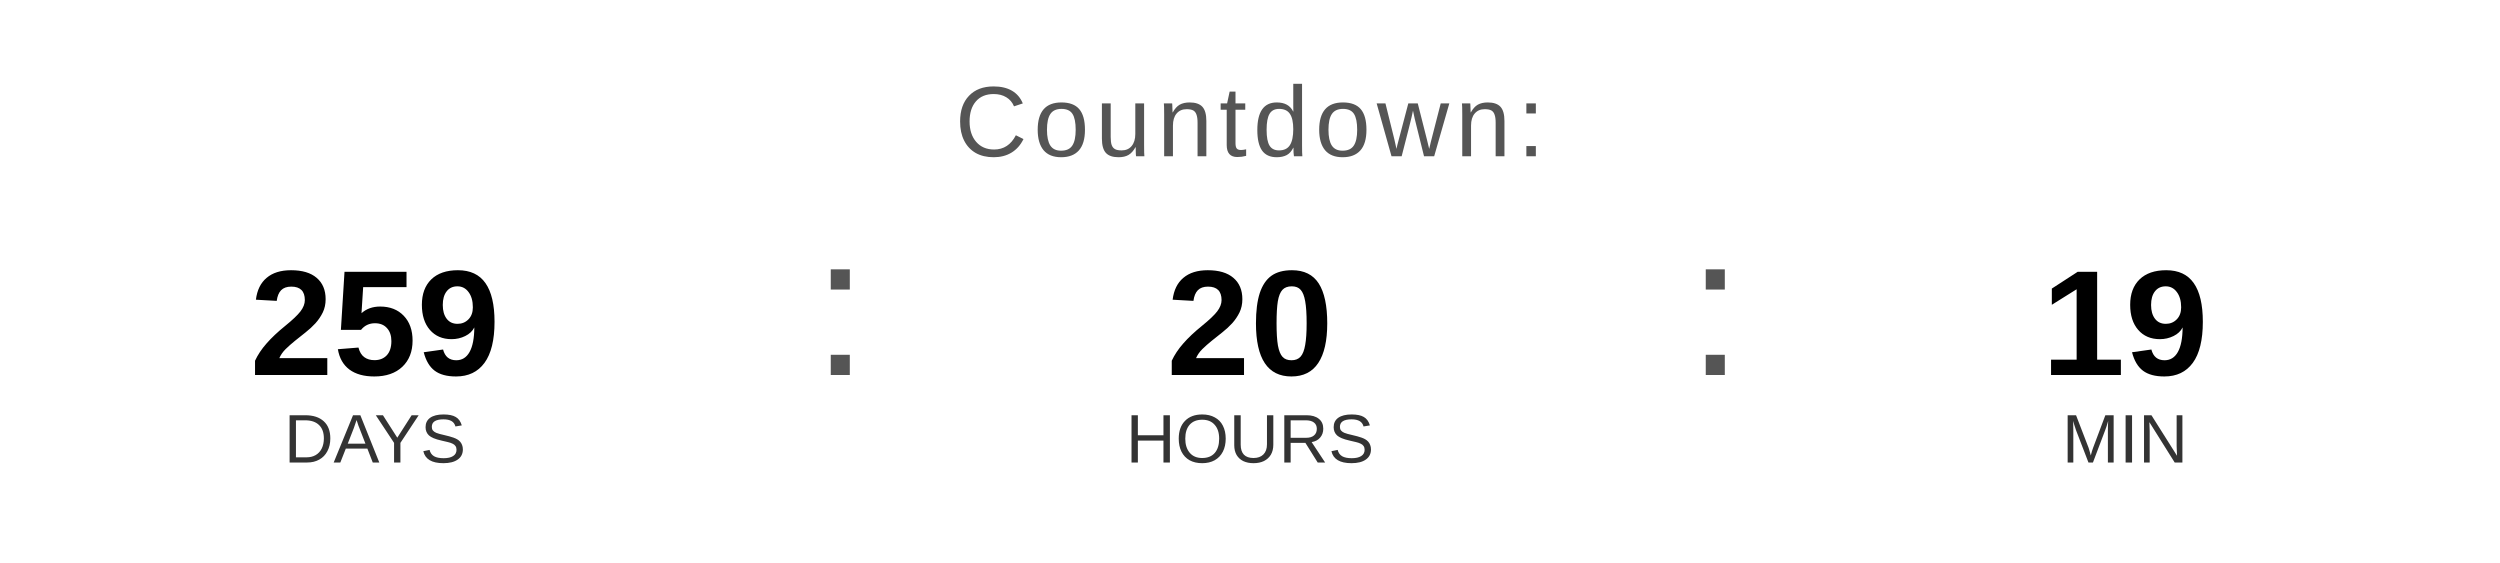
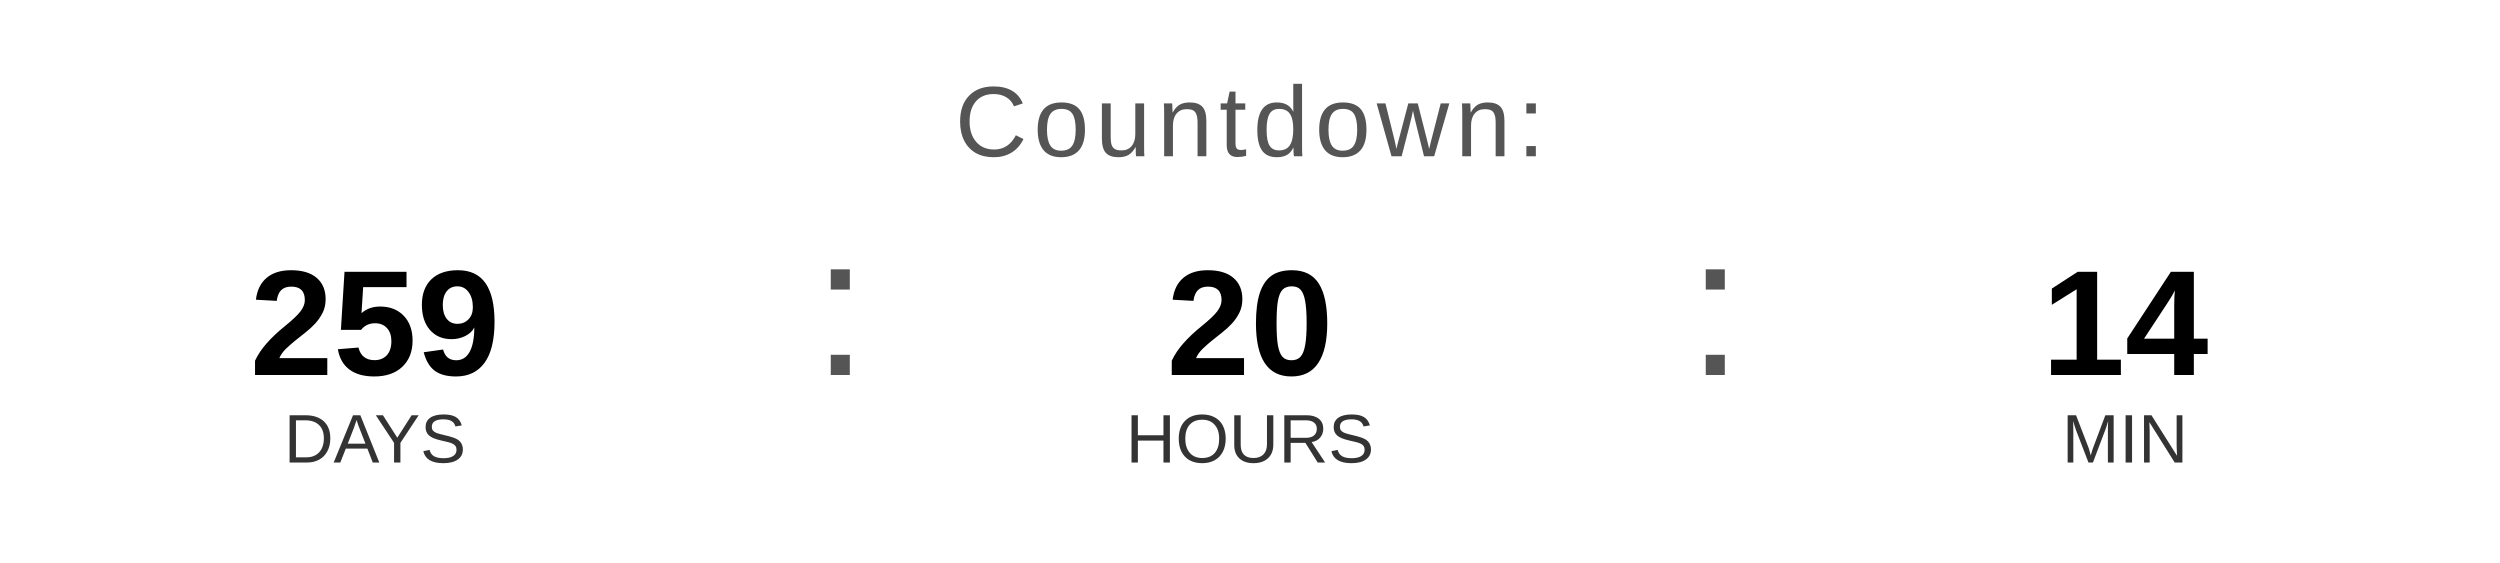
<svg xmlns="http://www.w3.org/2000/svg" width="400" height="90" viewBox="0 0 400 90">
  <text x="200" y="25" font-family="Arial, Helvetica, sans-serif" font-size="16" fill="#555555" text-anchor="middle" letter-spacing="1">
    Countdown:
  </text>
  <text x="60" y="60" font-family="Arial, Helvetica, sans-serif" font-size="24" font-weight="bold" fill="#000000" text-anchor="middle">259</text>
  <text x="60" y="74" font-family="Arial, Helvetica, sans-serif" font-size="11" fill="#333333" text-anchor="middle">DAYS</text>
  <text x="130" y="60" font-family="Arial, sans-serif" font-size="32" fill="#555555">:</text>
  <text x="200" y="60" font-family="Arial, Helvetica, sans-serif" font-size="24" font-weight="bold" fill="#000000" text-anchor="middle">20</text>
  <text x="200" y="74" font-family="Arial, Helvetica, sans-serif" font-size="11" fill="#333333" text-anchor="middle">HOURS</text>
  <text x="270" y="60" font-family="Arial, sans-serif" font-size="32" fill="#555555">:</text>
-   <text x="340" y="60" font-family="Arial, Helvetica, sans-serif" font-size="24" font-weight="bold" fill="#000000" text-anchor="middle">19</text>
+   <text x="340" y="60" font-family="Arial, Helvetica, sans-serif" font-size="24" font-weight="bold" fill="#000000" text-anchor="middle">14</text>
  <text x="340" y="74" font-family="Arial, Helvetica, sans-serif" font-size="11" fill="#333333" text-anchor="middle">MIN</text>
</svg>
